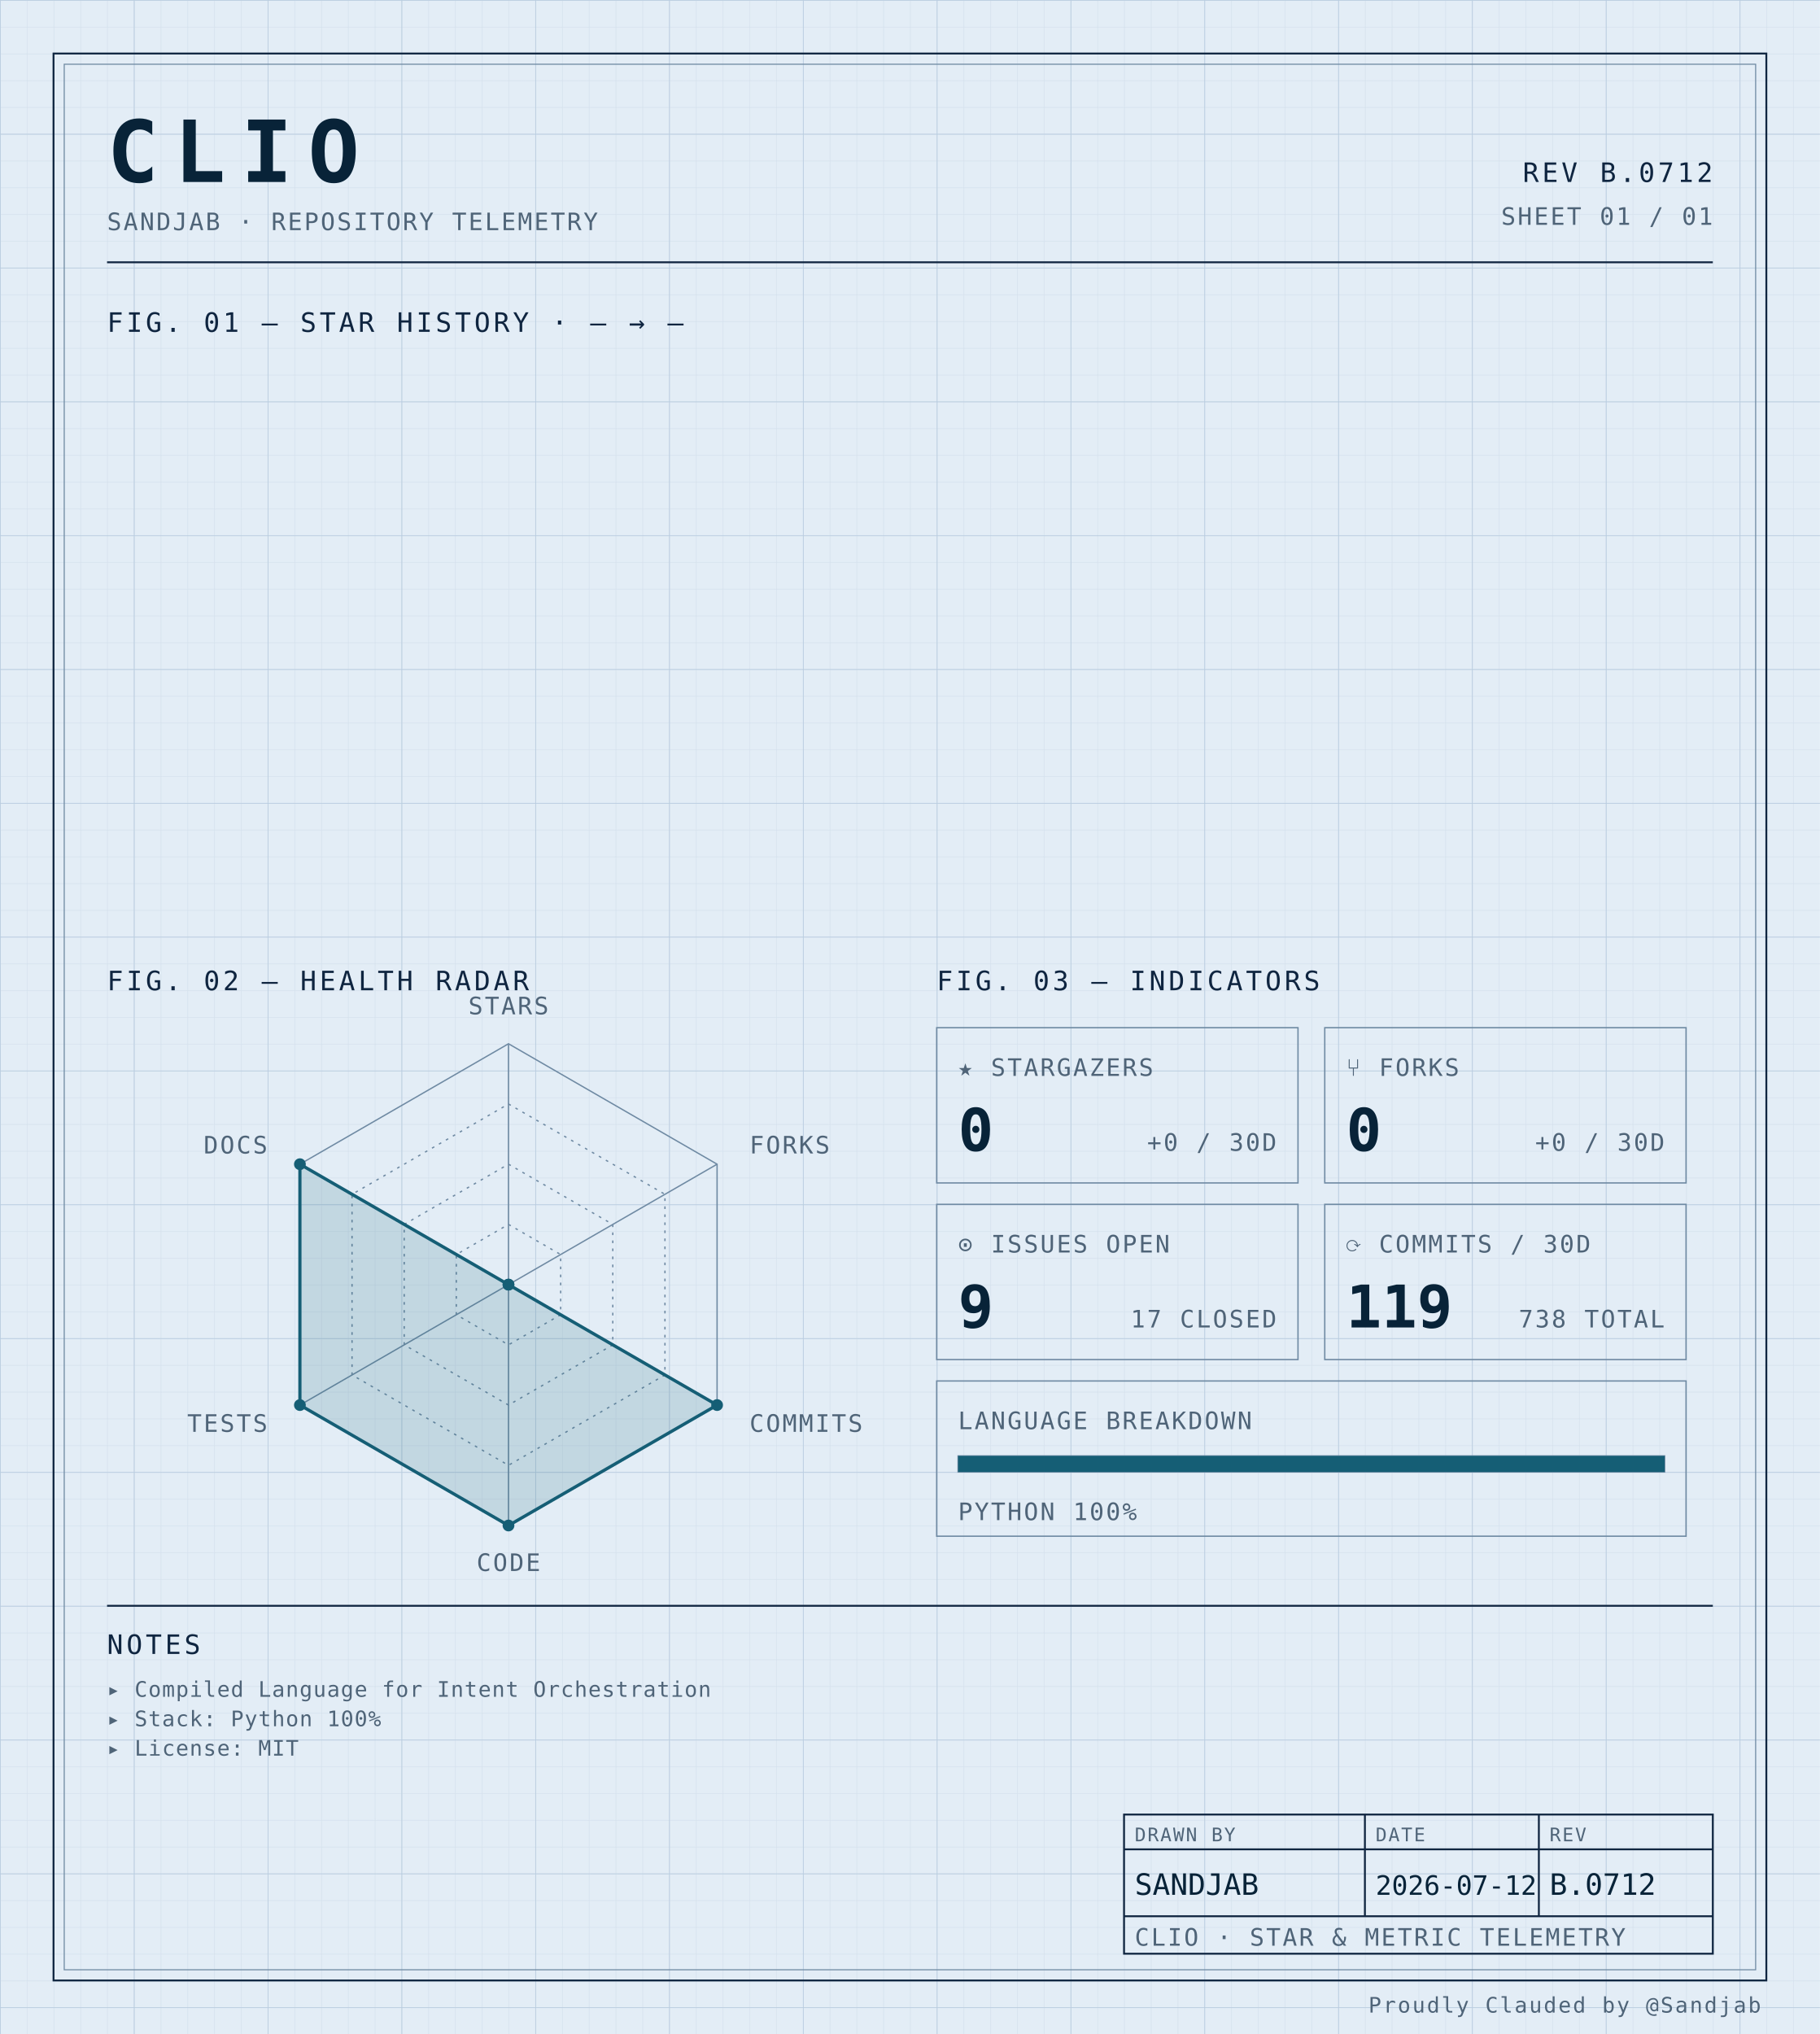
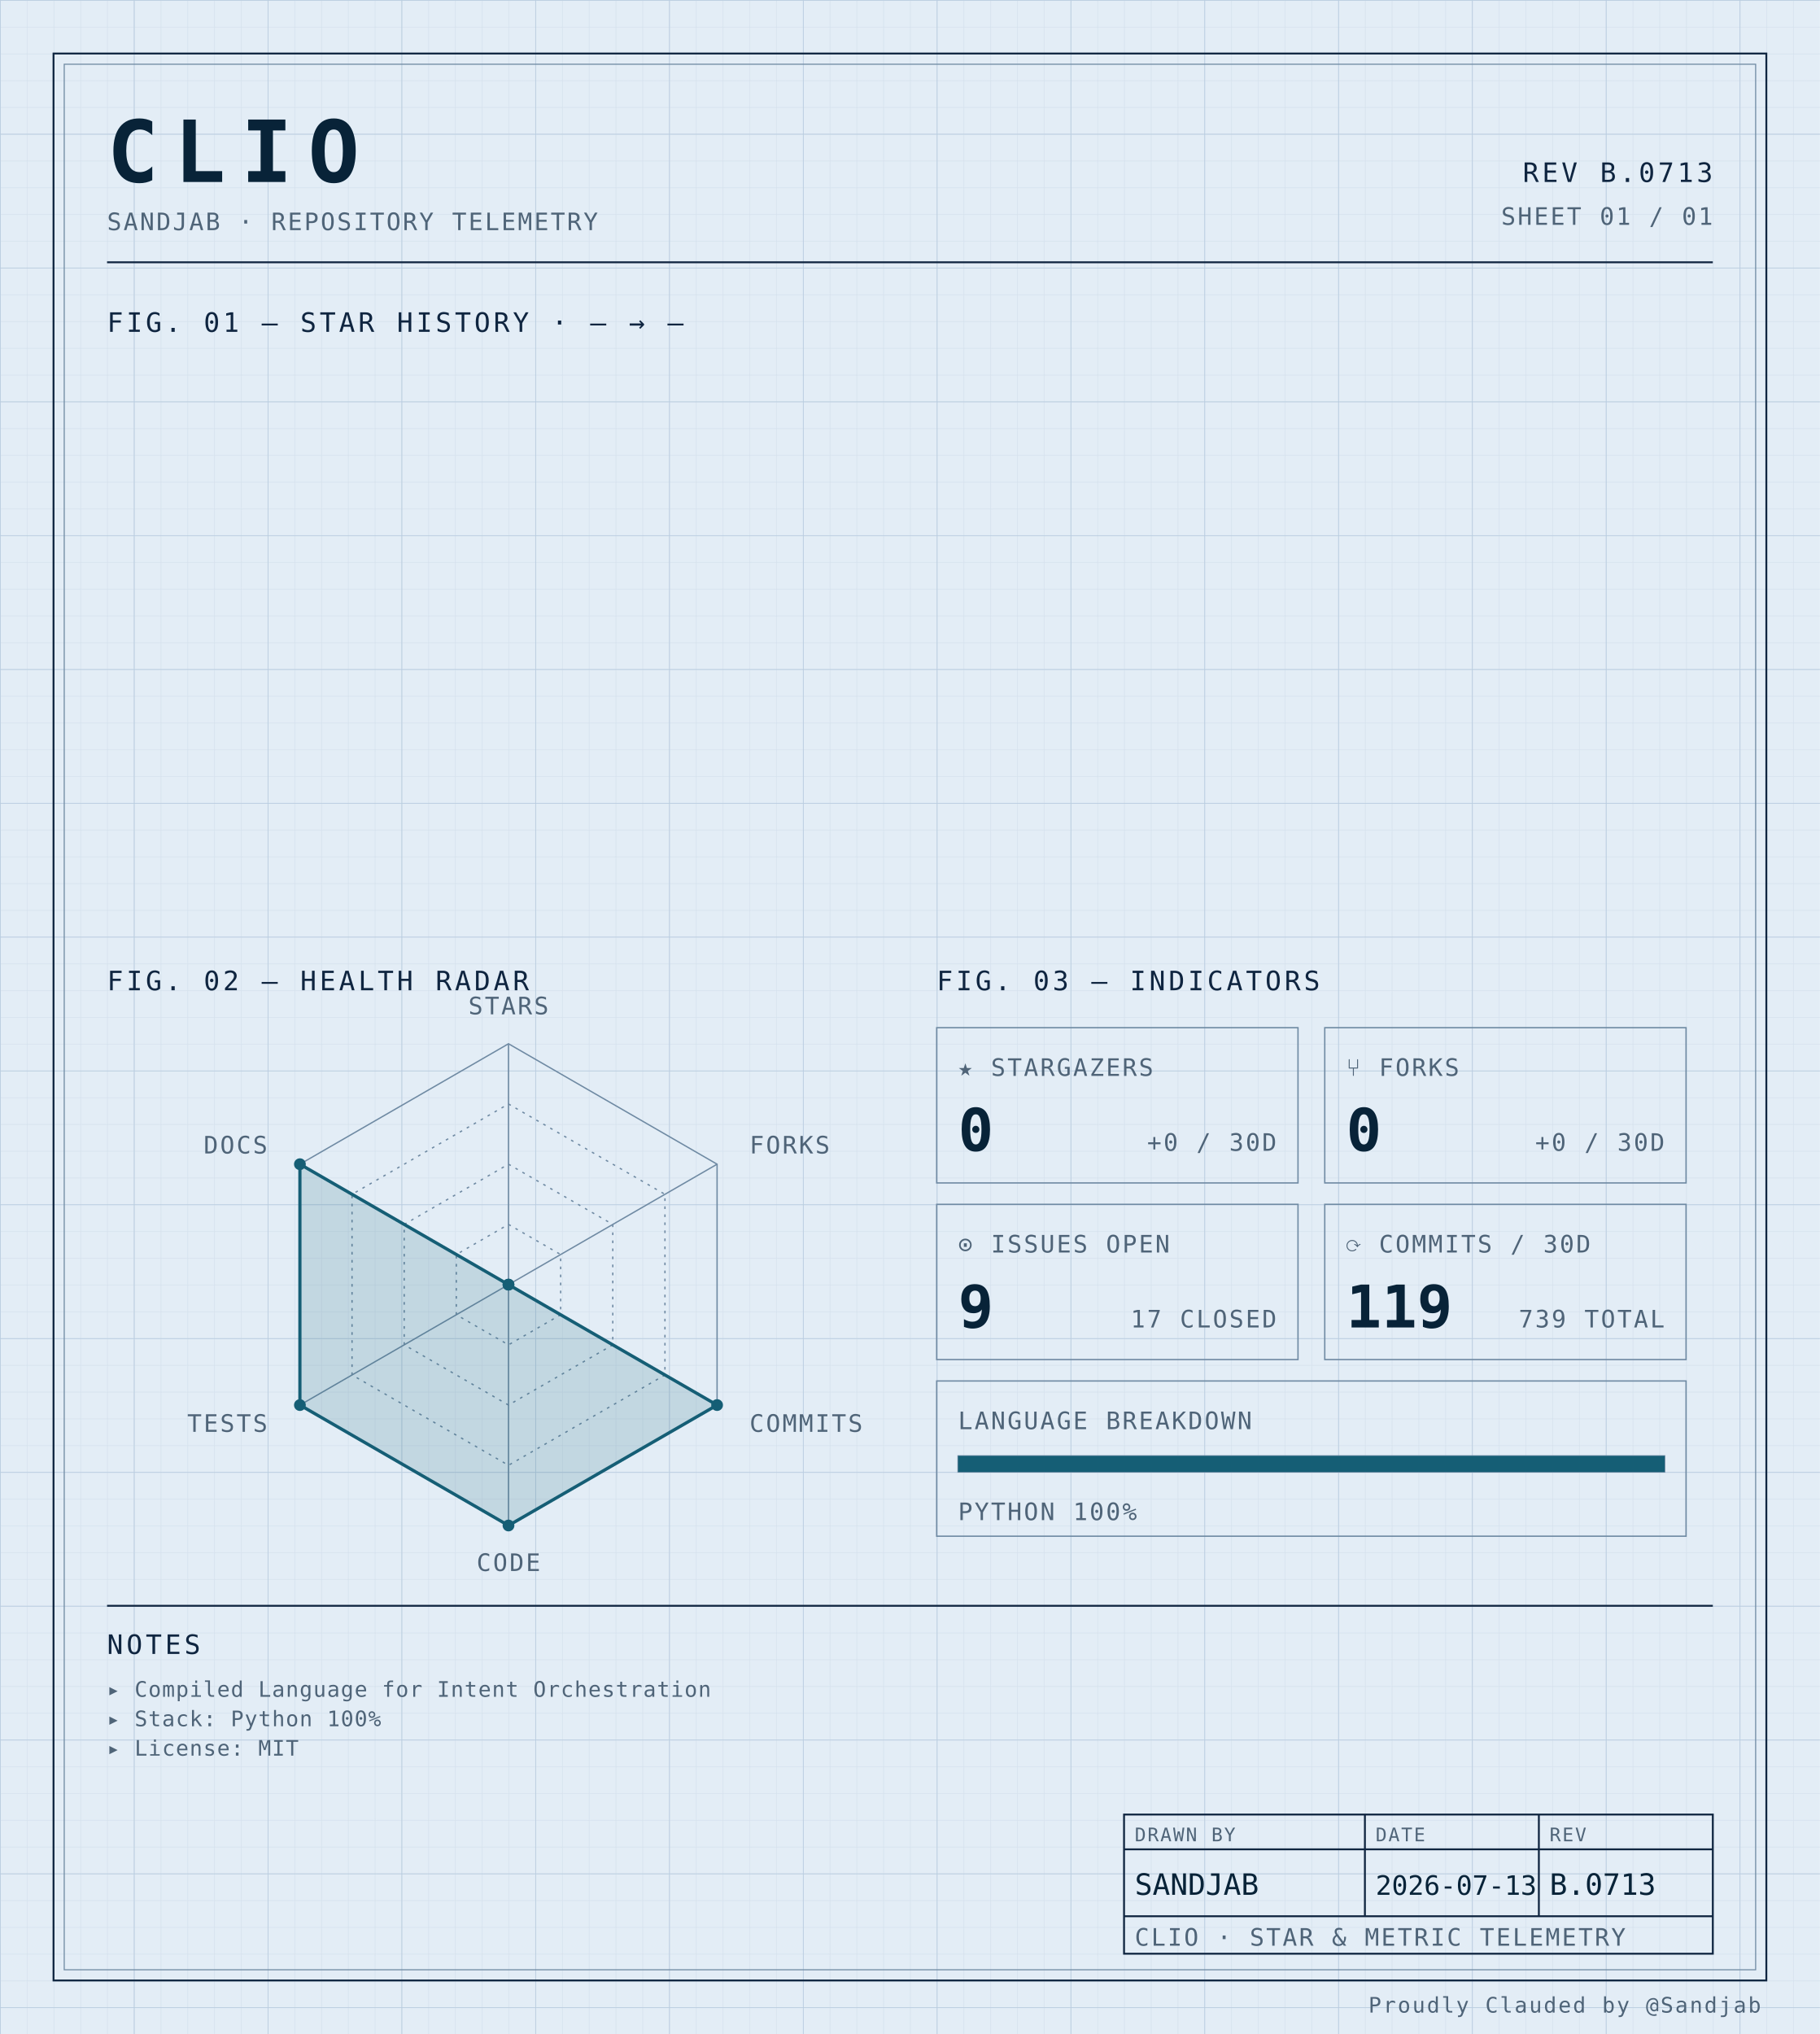
<svg xmlns="http://www.w3.org/2000/svg" width="100%" viewBox="0 0 680 760" role="img">
  <defs>
    <pattern id="grid-fine" width="10" height="10" patternUnits="userSpaceOnUse">
      <path d="M10 0H0V10" fill="none" stroke="#d4e0ec" stroke-width="0.4" />
    </pattern>
    <pattern id="grid-major" width="50" height="50" patternUnits="userSpaceOnUse">
      <path d="M50 0H0V50" fill="none" stroke="#b8cce0" stroke-width="0.5" />
    </pattern>
  </defs>
  <rect x="0" y="0" width="680" height="760" fill="#e3edf6" />
  <rect x="0" y="0" width="680" height="760" fill="url(#grid-fine)" />
  <rect x="0" y="0" width="680" height="760" fill="url(#grid-major)" />
  <rect x="20" y="20" width="640" height="720" fill="none" stroke="#0f2540" stroke-width="0.7" />
  <rect x="24" y="24" width="632" height="712" fill="none" stroke="#6f8aa3" stroke-width="0.4" />
  <text x="40" y="68" font-family="ui-monospace, 'SF Mono', 'JetBrains Mono', 'Cascadia Code', Consolas, monospace" font-size="32" font-weight="700" fill="#082338" text-anchor="start" letter-spacing="0.18em">CLIO</text>
  <text x="40" y="86" font-family="ui-monospace, 'SF Mono', 'JetBrains Mono', 'Cascadia Code', Consolas, monospace" font-size="9" font-weight="400" fill="#4f6478" text-anchor="start" letter-spacing="0.08em">SANDJAB · REPOSITORY TELEMETRY</text>
-   <text x="640" y="68" font-family="ui-monospace, 'SF Mono', 'JetBrains Mono', 'Cascadia Code', Consolas, monospace" font-size="10" font-weight="400" fill="#0f2540" text-anchor="end" letter-spacing="0.12em">REV B.0712</text>
+   <text x="640" y="68" font-family="ui-monospace, 'SF Mono', 'JetBrains Mono', 'Cascadia Code', Consolas, monospace" font-size="10" font-weight="400" fill="#0f2540" text-anchor="end" letter-spacing="0.12em">REV B.0713</text>
  <text x="640" y="84" font-family="ui-monospace, 'SF Mono', 'JetBrains Mono', 'Cascadia Code', Consolas, monospace" font-size="9" font-weight="400" fill="#4f6478" text-anchor="end" letter-spacing="0.08em">SHEET 01 / 01</text>
  <line x1="40" y1="98" x2="640" y2="98" stroke="#0f2540" stroke-width="0.7" />
  <text x="40" y="124" font-family="ui-monospace, 'SF Mono', 'JetBrains Mono', 'Cascadia Code', Consolas, monospace" font-size="10" font-weight="400" fill="#0f2540" text-anchor="start" letter-spacing="0.12em">FIG. 01 — STAR HISTORY · — → —</text>
  <text x="40" y="370" font-family="ui-monospace, 'SF Mono', 'JetBrains Mono', 'Cascadia Code', Consolas, monospace" font-size="10" font-weight="400" fill="#0f2540" text-anchor="start" letter-spacing="0.12em">FIG. 02 — HEALTH RADAR</text>
  <g transform="translate(190 480)">
    <polygon points="0.00,-90.00 77.94,-45.00 77.94,45.00 0.00,90.00 -77.94,45.00 -77.94,-45.00" fill="none" stroke="#6f8aa3" stroke-width="0.5" />
    <polygon points="0.00,-67.50 58.46,-33.75 58.46,33.75 0.00,67.50 -58.46,33.75 -58.46,-33.75" fill="none" stroke="#6f8aa3" stroke-width="0.5" stroke-dasharray="1,2" />
    <polygon points="0.00,-45.00 38.97,-22.50 38.97,22.50 0.00,45.00 -38.97,22.50 -38.97,-22.50" fill="none" stroke="#6f8aa3" stroke-width="0.5" stroke-dasharray="1,2" />
    <polygon points="0.00,-22.50 19.49,-11.25 19.49,11.25 0.00,22.50 -19.49,11.25 -19.49,-11.25" fill="none" stroke="#6f8aa3" stroke-width="0.5" stroke-dasharray="1,2" />
    <line x1="0" y1="0" x2="0.00" y2="-90.00" stroke="#6f8aa3" stroke-width="0.5" />
    <line x1="0" y1="0" x2="77.94" y2="-45.00" stroke="#6f8aa3" stroke-width="0.5" />
    <line x1="0" y1="0" x2="77.94" y2="45.00" stroke="#6f8aa3" stroke-width="0.5" />
    <line x1="0" y1="0" x2="0.00" y2="90.00" stroke="#6f8aa3" stroke-width="0.5" />
    <line x1="0" y1="0" x2="-77.94" y2="45.00" stroke="#6f8aa3" stroke-width="0.5" />
    <line x1="0" y1="0" x2="-77.94" y2="-45.00" stroke="#6f8aa3" stroke-width="0.5" />
    <polygon points="0.00,0.00 0.00,0.00 77.94,45.00 0.00,90.00 -77.94,45.00 -77.94,-45.00" fill="#155e75" fill-opacity="0.16" stroke="#155e75" stroke-width="1.2" />
    <circle cx="0.00" cy="0.00" r="2.2" fill="#155e75" />
    <circle cx="0.00" cy="0.00" r="2.2" fill="#155e75" />
    <circle cx="77.94" cy="45.00" r="2.2" fill="#155e75" />
    <circle cx="0.00" cy="90.00" r="2.2" fill="#155e75" />
    <circle cx="-77.94" cy="45.00" r="2.2" fill="#155e75" />
    <circle cx="-77.94" cy="-45.00" r="2.2" fill="#155e75" />
    <text x="6.3681633555662356e-15" y="-101" font-family="ui-monospace, 'SF Mono', 'JetBrains Mono', 'Cascadia Code', Consolas, monospace" font-size="9" font-weight="400" fill="#4f6478" text-anchor="middle" letter-spacing="0.08em">STARS</text>
    <text x="90.067" y="-49" font-family="ui-monospace, 'SF Mono', 'JetBrains Mono', 'Cascadia Code', Consolas, monospace" font-size="9" font-weight="400" fill="#4f6478" text-anchor="start" letter-spacing="0.08em">FORKS</text>
    <text x="90.067" y="55" font-family="ui-monospace, 'SF Mono', 'JetBrains Mono', 'Cascadia Code', Consolas, monospace" font-size="9" font-weight="400" fill="#4f6478" text-anchor="start" letter-spacing="0.08em">COMMITS</text>
    <text x="6.3681633555662356e-15" y="107" font-family="ui-monospace, 'SF Mono', 'JetBrains Mono', 'Cascadia Code', Consolas, monospace" font-size="9" font-weight="400" fill="#4f6478" text-anchor="middle" letter-spacing="0.08em">CODE</text>
    <text x="-90.067" y="55" font-family="ui-monospace, 'SF Mono', 'JetBrains Mono', 'Cascadia Code', Consolas, monospace" font-size="9" font-weight="400" fill="#4f6478" text-anchor="end" letter-spacing="0.08em">TESTS</text>
    <text x="-90.067" y="-49" font-family="ui-monospace, 'SF Mono', 'JetBrains Mono', 'Cascadia Code', Consolas, monospace" font-size="9" font-weight="400" fill="#4f6478" text-anchor="end" letter-spacing="0.08em">DOCS</text>
  </g>
  <text x="350" y="370" font-family="ui-monospace, 'SF Mono', 'JetBrains Mono', 'Cascadia Code', Consolas, monospace" font-size="10" font-weight="400" fill="#0f2540" text-anchor="start" letter-spacing="0.12em">FIG. 03 — INDICATORS</text>
  <rect x="350" y="384" width="135" height="58" fill="none" stroke="#6f8aa3" stroke-width="0.5" />
  <text x="358" y="402" font-family="ui-monospace, 'SF Mono', 'JetBrains Mono', 'Cascadia Code', Consolas, monospace" font-size="9" font-weight="400" fill="#4f6478" text-anchor="start" letter-spacing="0.08em">★ STARGAZERS</text>
  <text x="358" y="430" font-family="ui-monospace, 'SF Mono', 'JetBrains Mono', 'Cascadia Code', Consolas, monospace" font-size="22" font-weight="700" fill="#082338" text-anchor="start" letter-spacing="normal">0</text>
  <text x="477" y="430" font-family="ui-monospace, 'SF Mono', 'JetBrains Mono', 'Cascadia Code', Consolas, monospace" font-size="9" font-weight="400" fill="#4f6478" text-anchor="end" letter-spacing="0.08em">+0 / 30D</text>
  <rect x="495" y="384" width="135" height="58" fill="none" stroke="#6f8aa3" stroke-width="0.5" />
  <text x="503" y="402" font-family="ui-monospace, 'SF Mono', 'JetBrains Mono', 'Cascadia Code', Consolas, monospace" font-size="9" font-weight="400" fill="#4f6478" text-anchor="start" letter-spacing="0.08em">⑂ FORKS</text>
  <text x="503" y="430" font-family="ui-monospace, 'SF Mono', 'JetBrains Mono', 'Cascadia Code', Consolas, monospace" font-size="22" font-weight="700" fill="#082338" text-anchor="start" letter-spacing="normal">0</text>
  <text x="622" y="430" font-family="ui-monospace, 'SF Mono', 'JetBrains Mono', 'Cascadia Code', Consolas, monospace" font-size="9" font-weight="400" fill="#4f6478" text-anchor="end" letter-spacing="0.08em">+0 / 30D</text>
  <rect x="350" y="450" width="135" height="58" fill="none" stroke="#6f8aa3" stroke-width="0.5" />
  <text x="358" y="468" font-family="ui-monospace, 'SF Mono', 'JetBrains Mono', 'Cascadia Code', Consolas, monospace" font-size="9" font-weight="400" fill="#4f6478" text-anchor="start" letter-spacing="0.08em">⊙ ISSUES OPEN</text>
  <text x="358" y="496" font-family="ui-monospace, 'SF Mono', 'JetBrains Mono', 'Cascadia Code', Consolas, monospace" font-size="22" font-weight="700" fill="#082338" text-anchor="start" letter-spacing="normal">9</text>
  <text x="477" y="496" font-family="ui-monospace, 'SF Mono', 'JetBrains Mono', 'Cascadia Code', Consolas, monospace" font-size="9" font-weight="400" fill="#4f6478" text-anchor="end" letter-spacing="0.08em">17 CLOSED</text>
  <rect x="495" y="450" width="135" height="58" fill="none" stroke="#6f8aa3" stroke-width="0.5" />
  <text x="503" y="468" font-family="ui-monospace, 'SF Mono', 'JetBrains Mono', 'Cascadia Code', Consolas, monospace" font-size="9" font-weight="400" fill="#4f6478" text-anchor="start" letter-spacing="0.08em">⟳ COMMITS / 30D</text>
  <text x="503" y="496" font-family="ui-monospace, 'SF Mono', 'JetBrains Mono', 'Cascadia Code', Consolas, monospace" font-size="22" font-weight="700" fill="#082338" text-anchor="start" letter-spacing="normal">119</text>
-   <text x="622" y="496" font-family="ui-monospace, 'SF Mono', 'JetBrains Mono', 'Cascadia Code', Consolas, monospace" font-size="9" font-weight="400" fill="#4f6478" text-anchor="end" letter-spacing="0.08em">738 TOTAL</text>
+   <text x="622" y="496" font-family="ui-monospace, 'SF Mono', 'JetBrains Mono', 'Cascadia Code', Consolas, monospace" font-size="9" font-weight="400" fill="#4f6478" text-anchor="end" letter-spacing="0.08em">739 TOTAL</text>
  <rect x="350" y="516" width="280" height="58" fill="none" stroke="#6f8aa3" stroke-width="0.5" />
  <text x="358" y="534" font-family="ui-monospace, 'SF Mono', 'JetBrains Mono', 'Cascadia Code', Consolas, monospace" font-size="9" font-weight="400" fill="#4f6478" text-anchor="start" letter-spacing="0.08em">LANGUAGE BREAKDOWN</text>
  <rect x="358" y="544" width="264" height="6" fill="none" stroke="#6f8aa3" stroke-width="0.5" />
  <rect x="358" y="544" width="264.00" height="6" fill="#155e75" />
  <text x="358" y="568" font-family="ui-monospace, 'SF Mono', 'JetBrains Mono', 'Cascadia Code', Consolas, monospace" font-size="9" font-weight="400" fill="#4f6478" text-anchor="start" letter-spacing="0.08em">PYTHON 100%</text>
  <line x1="40" y1="600" x2="640" y2="600" stroke="#0f2540" stroke-width="0.7" />
  <text x="40" y="618" font-family="ui-monospace, 'SF Mono', 'JetBrains Mono', 'Cascadia Code', Consolas, monospace" font-size="10" font-weight="400" fill="#0f2540" text-anchor="start" letter-spacing="0.12em">NOTES</text>
  <text x="40" y="634" font-family="ui-monospace, 'SF Mono', 'JetBrains Mono', 'Cascadia Code', Consolas, monospace" font-size="8" font-weight="400" fill="#4f6478" text-anchor="start" letter-spacing="0.04em">▸ Compiled Language for Intent Orchestration</text>
  <text x="40" y="645" font-family="ui-monospace, 'SF Mono', 'JetBrains Mono', 'Cascadia Code', Consolas, monospace" font-size="8" font-weight="400" fill="#4f6478" text-anchor="start" letter-spacing="0.04em">▸ Stack: Python 100%</text>
  <text x="40" y="656" font-family="ui-monospace, 'SF Mono', 'JetBrains Mono', 'Cascadia Code', Consolas, monospace" font-size="8" font-weight="400" fill="#4f6478" text-anchor="start" letter-spacing="0.04em">▸ License: MIT</text>
  <rect x="420" y="678" width="220" height="52" fill="none" stroke="#0f2540" stroke-width="0.7" />
  <line x1="420" y1="691" x2="640" y2="691" stroke="#0f2540" stroke-width="0.7" />
  <line x1="420" y1="716" x2="640" y2="716" stroke="#0f2540" stroke-width="0.7" />
  <line x1="510" y1="678" x2="510" y2="716" stroke="#0f2540" stroke-width="0.7" />
  <line x1="575" y1="678" x2="575" y2="716" stroke="#0f2540" stroke-width="0.7" />
  <text x="424" y="688" font-family="ui-monospace, 'SF Mono', 'JetBrains Mono', 'Cascadia Code', Consolas, monospace" font-size="7" font-weight="400" fill="#4f6478" text-anchor="start" letter-spacing="0.08em">DRAWN BY</text>
  <text x="514" y="688" font-family="ui-monospace, 'SF Mono', 'JetBrains Mono', 'Cascadia Code', Consolas, monospace" font-size="7" font-weight="400" fill="#4f6478" text-anchor="start" letter-spacing="0.08em">DATE</text>
  <text x="579" y="688" font-family="ui-monospace, 'SF Mono', 'JetBrains Mono', 'Cascadia Code', Consolas, monospace" font-size="7" font-weight="400" fill="#4f6478" text-anchor="start" letter-spacing="0.08em">REV</text>
  <text x="424" y="708" font-family="ui-monospace, 'SF Mono', 'JetBrains Mono', 'Cascadia Code', Consolas, monospace" font-size="11" font-weight="400" fill="#082338" text-anchor="start" letter-spacing="normal">SANDJAB</text>
-   <text x="514" y="708" font-family="ui-monospace, 'SF Mono', 'JetBrains Mono', 'Cascadia Code', Consolas, monospace" font-size="10" font-weight="400" fill="#082338" text-anchor="start" letter-spacing="normal">2026-07-12</text>
-   <text x="579" y="708" font-family="ui-monospace, 'SF Mono', 'JetBrains Mono', 'Cascadia Code', Consolas, monospace" font-size="11" font-weight="400" fill="#082338" text-anchor="start" letter-spacing="normal">B.0712</text>
+   <text x="514" y="708" font-family="ui-monospace, 'SF Mono', 'JetBrains Mono', 'Cascadia Code', Consolas, monospace" font-size="10" font-weight="400" fill="#082338" text-anchor="start" letter-spacing="normal">2026-07-13</text>
+   <text x="579" y="708" font-family="ui-monospace, 'SF Mono', 'JetBrains Mono', 'Cascadia Code', Consolas, monospace" font-size="11" font-weight="400" fill="#082338" text-anchor="start" letter-spacing="normal">B.0713</text>
  <text x="424" y="727" font-family="ui-monospace, 'SF Mono', 'JetBrains Mono', 'Cascadia Code', Consolas, monospace" font-size="9" font-weight="400" fill="#4f6478" text-anchor="start" letter-spacing="0.08em">CLIO · STAR &amp; METRIC TELEMETRY</text>
  <text x="658" y="752" font-family="ui-monospace, 'SF Mono', 'JetBrains Mono', 'Cascadia Code', Consolas, monospace" font-size="8" font-weight="400" fill="#4f6478" text-anchor="end" letter-spacing="0.08em">Proudly Clauded by @Sandjab</text>
</svg>
